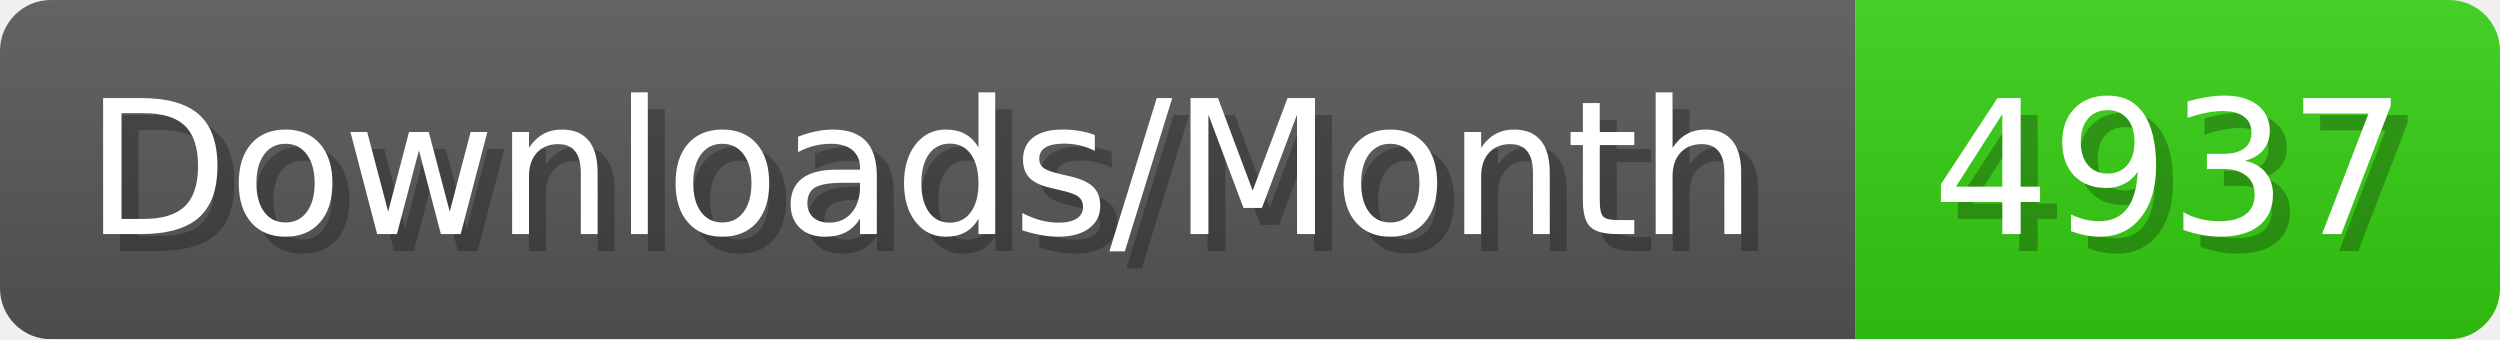
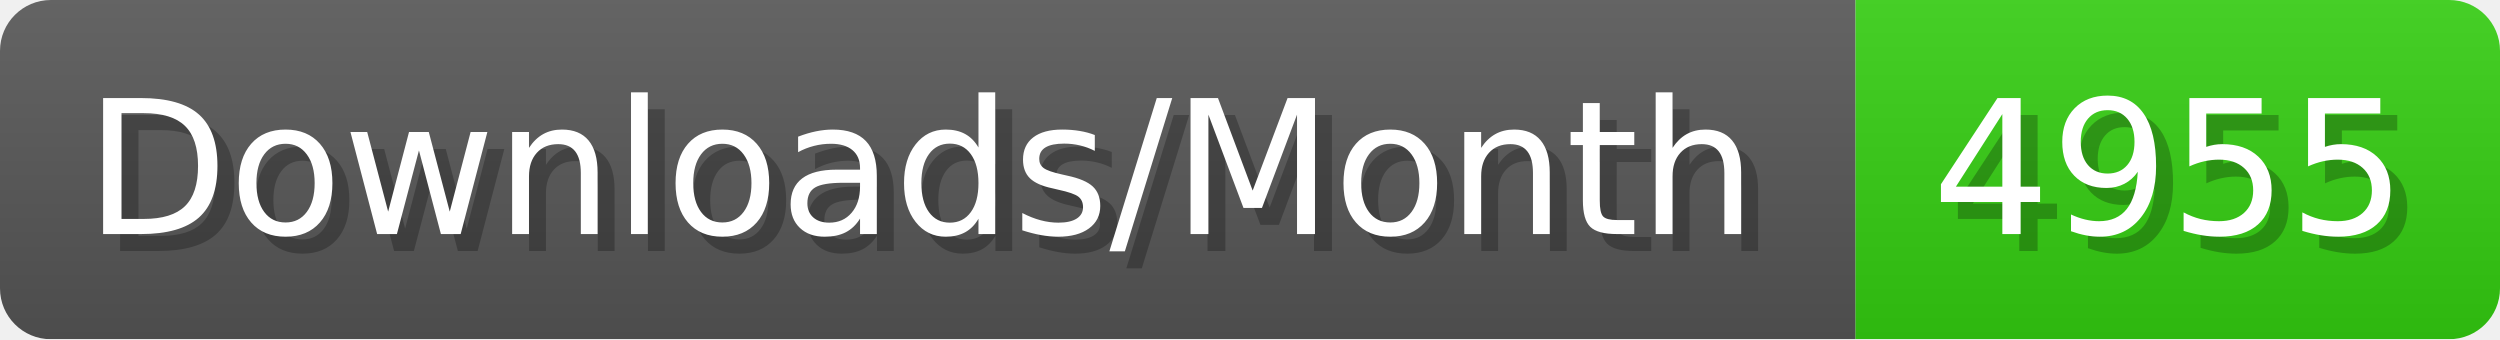
- <svg xmlns="http://www.w3.org/2000/svg" width="147.4" height="20" viewBox="0 0 1474 200" role="img" aria-label="Downloads/Month: 4937">
+ <svg xmlns="http://www.w3.org/2000/svg" width="147.4" height="20" viewBox="0 0 1474 200" role="img" aria-label="Downloads/Month: 4955">
  <linearGradient id="YlXUI" x2="0" y2="100%">
    <stop offset="0" stop-opacity=".1" stop-color="#EEE" />
    <stop offset="1" stop-opacity=".1" />
  </linearGradient>
  <mask id="JHhop">
    <rect width="1474" height="200" rx="30" fill="#FFF" />
  </mask>
  <g mask="url(#JHhop)">
    <rect width="1094" height="200" fill="#555" />
    <rect width="380" height="200" fill="#3C1" x="1094" />
    <rect width="1474" height="200" fill="url(#YlXUI)" />
  </g>
  <g aria-hidden="true" fill="#fff" text-anchor="start" font-family="Verdana,DejaVu Sans,sans-serif" font-size="110">
    <text x="60" y="148" textLength="994" fill="#000" opacity="0.25">Downloads/Month</text>
    <text x="50" y="138" textLength="994">Downloads/Month</text>
-     <text x="1149" y="148" textLength="280" fill="#000" opacity="0.25">4937</text>
-     <text x="1139" y="138" textLength="280">4937</text>
+     <text x="1149" y="148" textLength="280" fill="#000" opacity="0.25">4955</text>
+     <text x="1139" y="138" textLength="280">4955</text>
  </g>
</svg>
